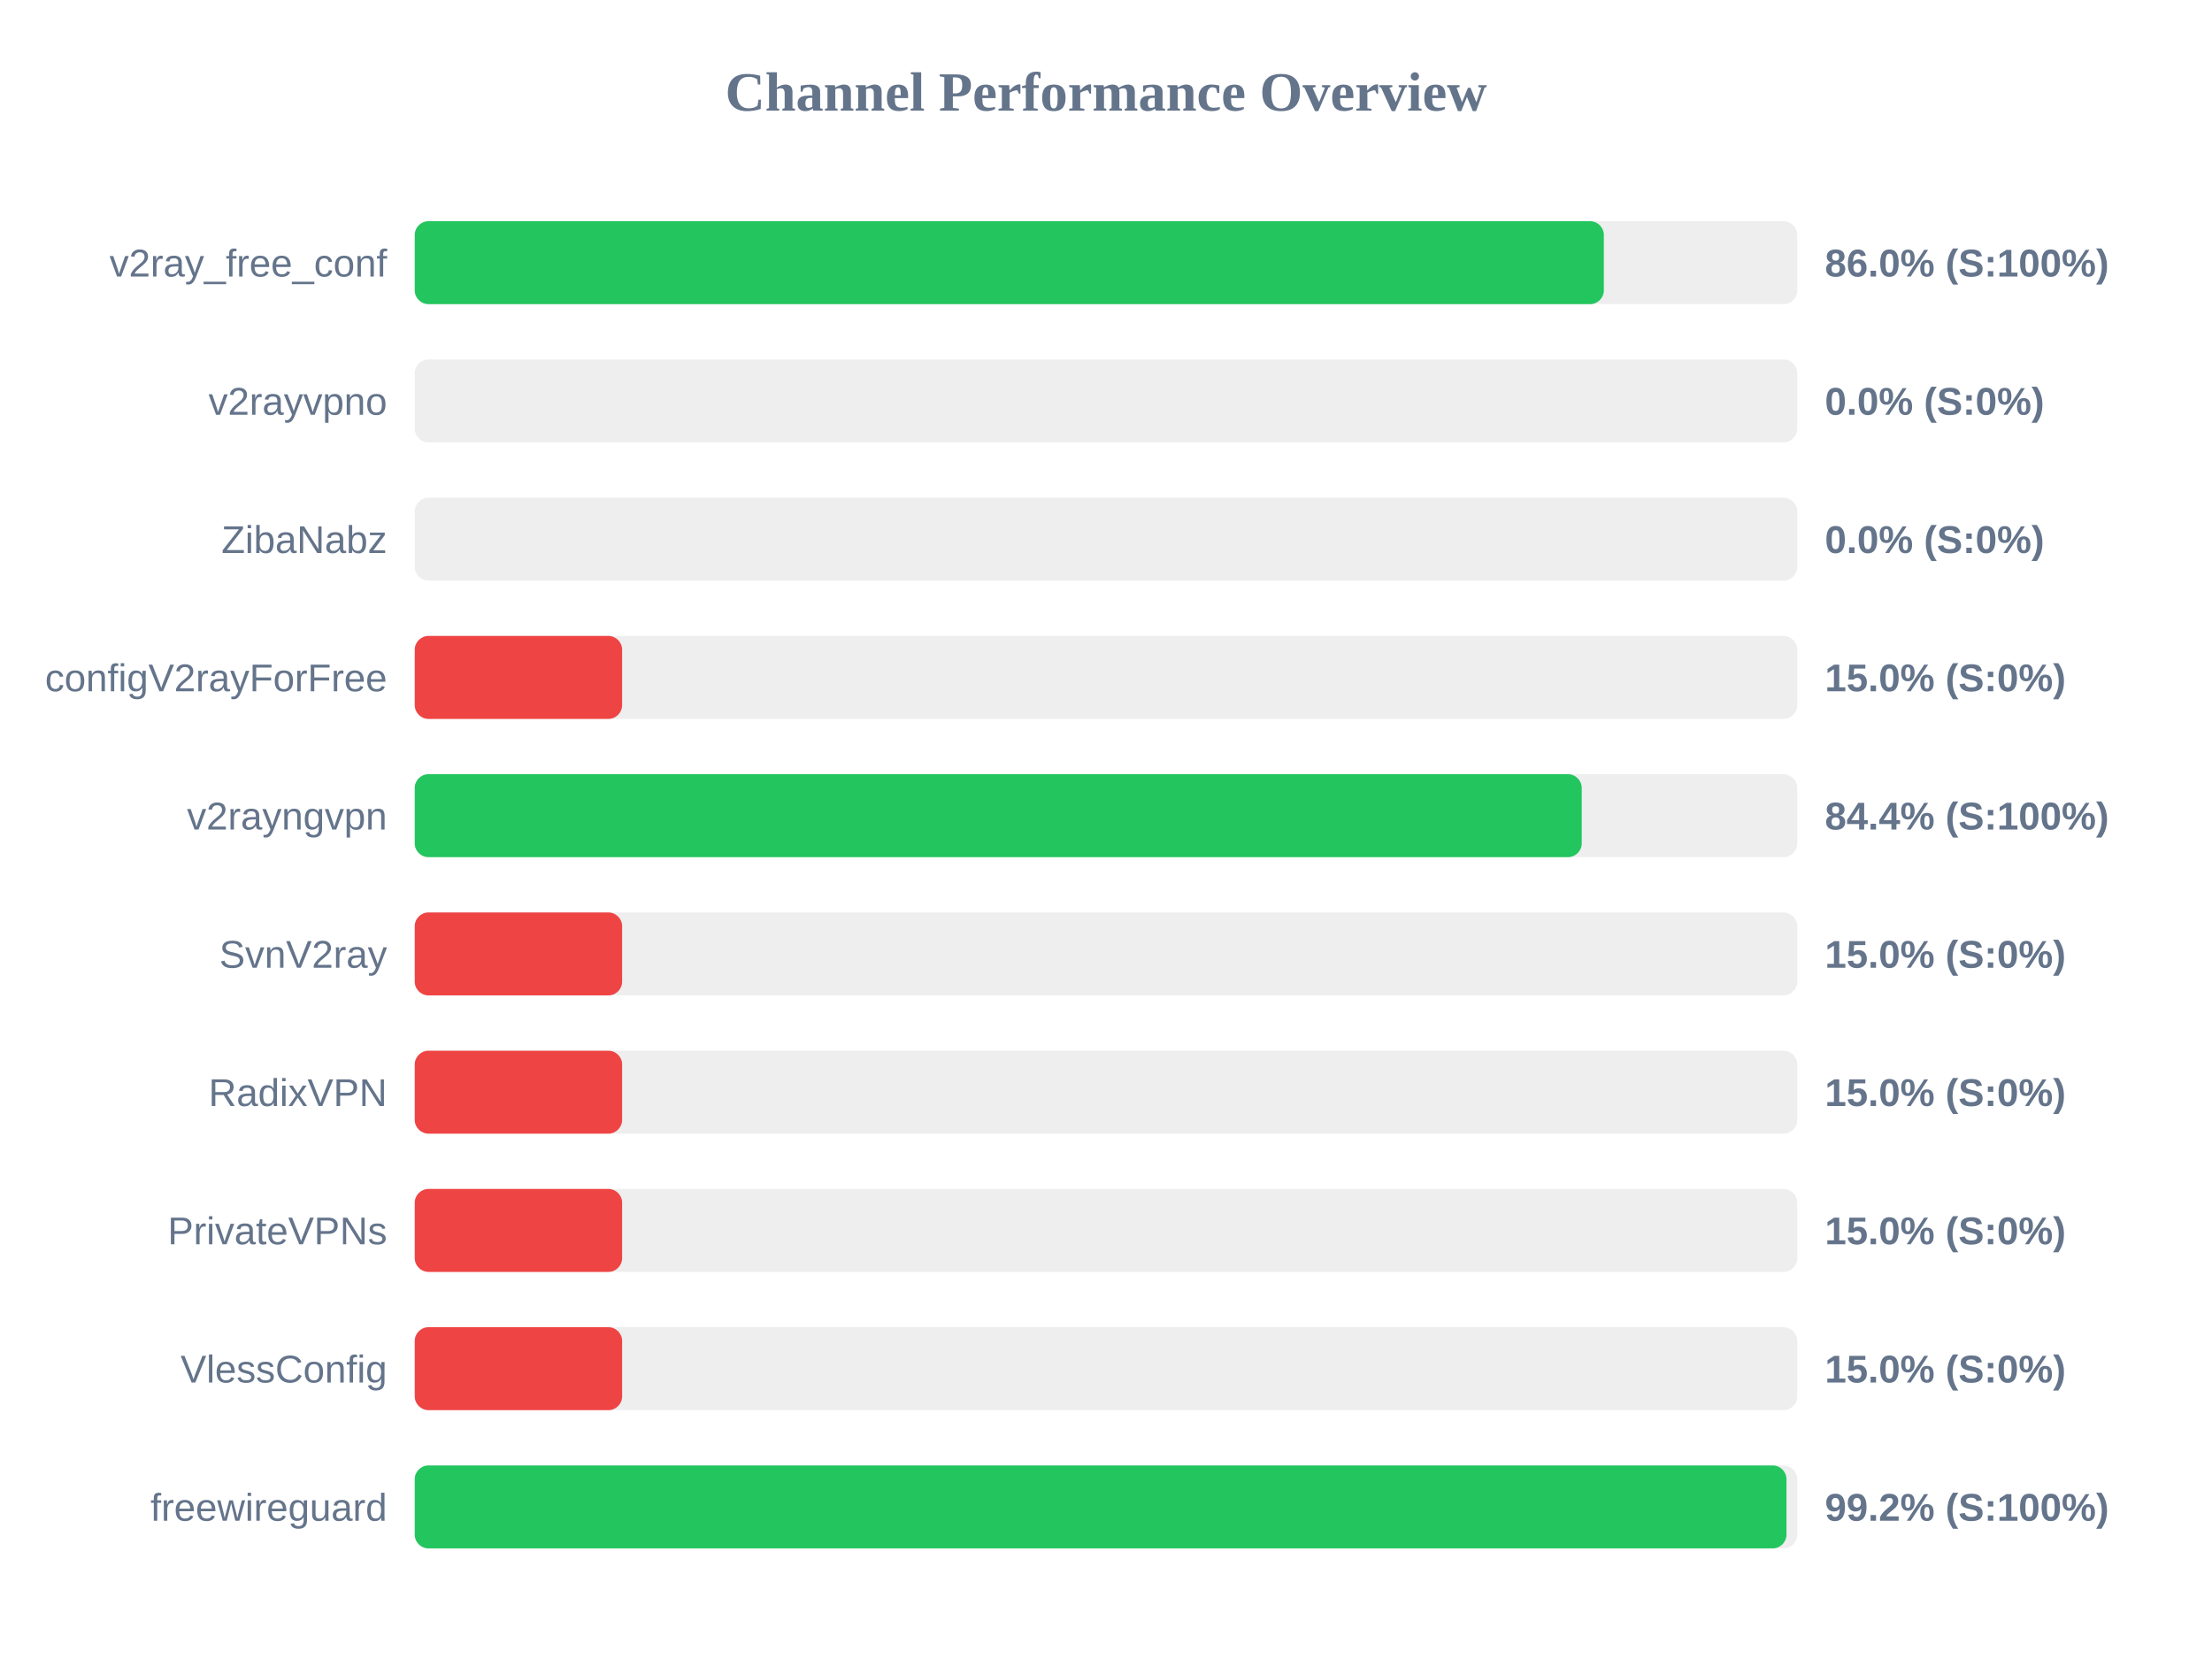
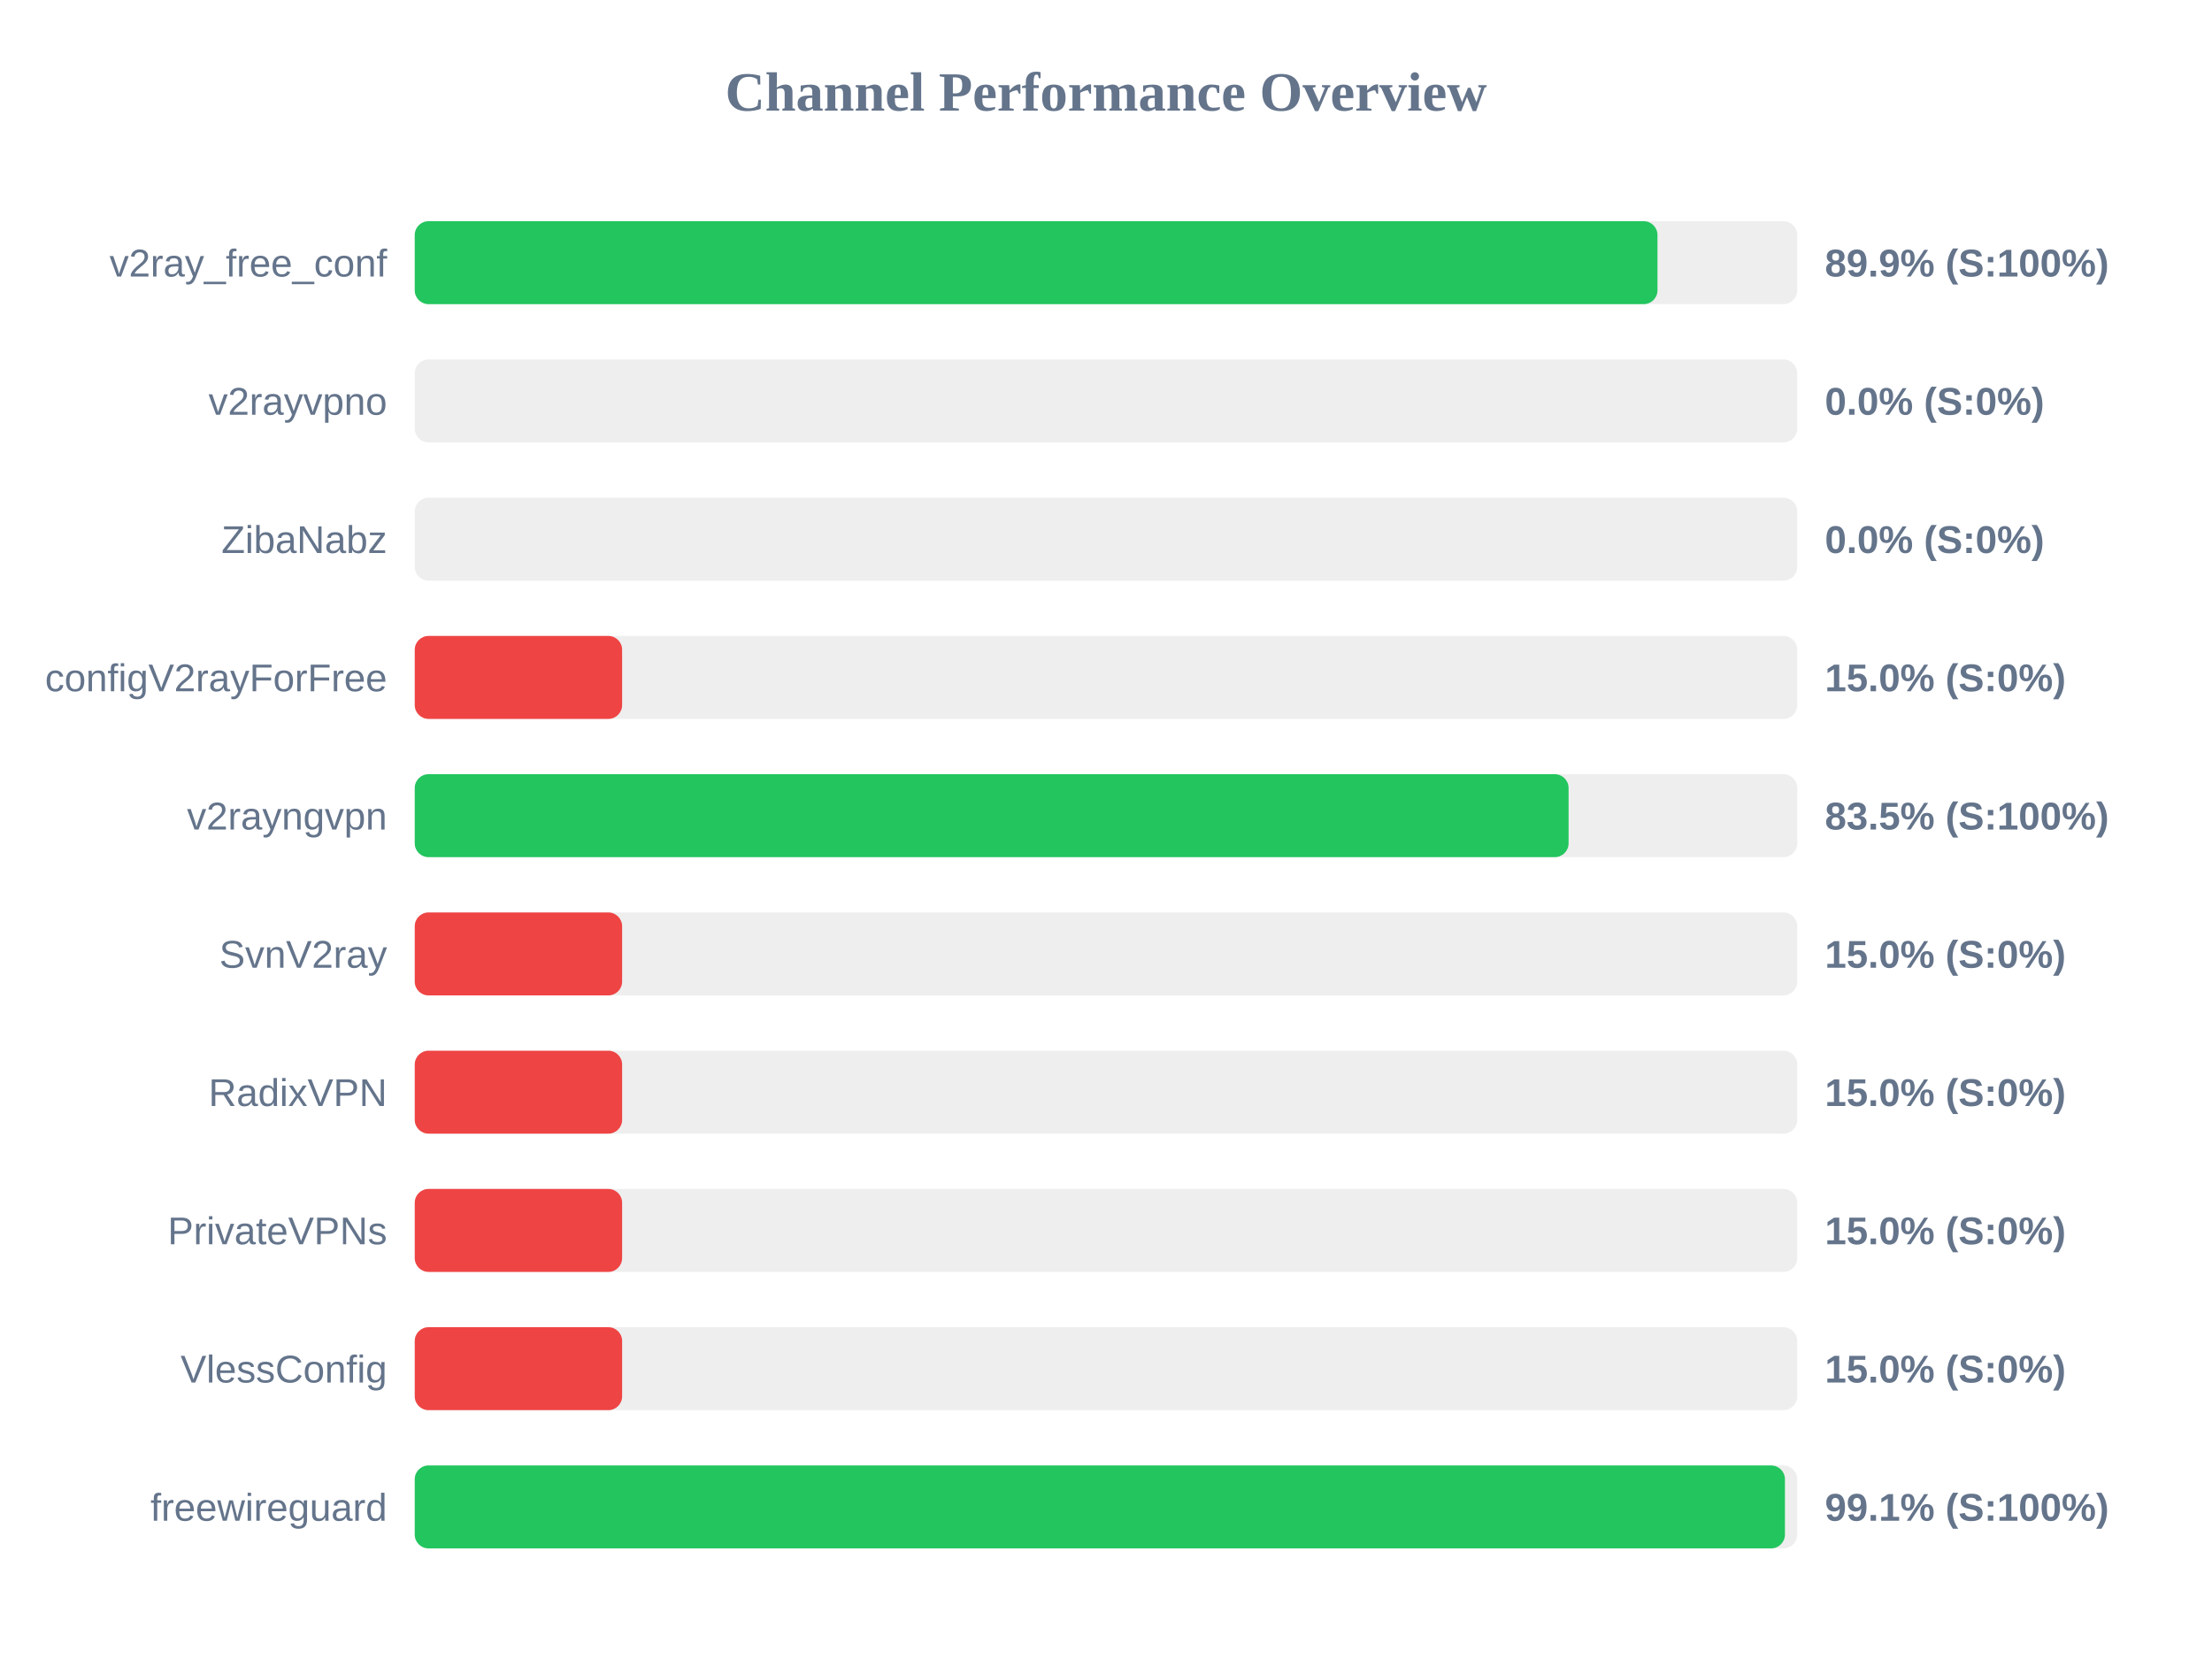
<svg xmlns="http://www.w3.org/2000/svg" width="800" height="600" version="1.1">
  <style>
        .row { font: 14px Arial; fill: #64748b; }
        .score { font: bold 14px Arial; fill: #64748b; }
    </style>
  <text x="400" y="40" text-anchor="middle" font-size="20px" font-weight="bold" fill="#64748b">Channel Performance Overview</text>
  <rect x="150" y="80" width="500" height="30" fill="#eee" rx="5" />
-   <rect x="150" y="80" width="430.05" height="30" fill="#22c55e" rx="5" />
+   <rect x="150" y="80" width="449.45" height="30" fill="#22c55e" rx="5" />
  <text x="140" y="100" text-anchor="end" class="row">v2ray_free_conf</text>
-   <text x="660" y="100" text-anchor="start" class="score">86.0% (S:100%)</text>
+   <text x="660" y="100" text-anchor="start" class="score">89.9% (S:100%)</text>
  <rect x="150" y="130" width="500" height="30" fill="#eee" rx="5" />
  <rect x="150" y="130" width="0.0" height="30" fill="#ef4444" rx="5" />
  <text x="140" y="150" text-anchor="end" class="row">v2rayvpno</text>
  <text x="660" y="150" text-anchor="start" class="score">0.0% (S:0%)</text>
  <rect x="150" y="180" width="500" height="30" fill="#eee" rx="5" />
  <rect x="150" y="180" width="0.0" height="30" fill="#ef4444" rx="5" />
  <text x="140" y="200" text-anchor="end" class="row">ZibaNabz</text>
  <text x="660" y="200" text-anchor="start" class="score">0.0% (S:0%)</text>
  <rect x="150" y="230" width="500" height="30" fill="#eee" rx="5" />
  <rect x="150" y="230" width="75.0" height="30" fill="#ef4444" rx="5" />
  <text x="140" y="250" text-anchor="end" class="row">configV2rayForFree</text>
  <text x="660" y="250" text-anchor="start" class="score">15.0% (S:0%)</text>
  <rect x="150" y="280" width="500" height="30" fill="#eee" rx="5" />
-   <rect x="150" y="280" width="422.05" height="30" fill="#22c55e" rx="5" />
+   <rect x="150" y="280" width="417.3" height="30" fill="#22c55e" rx="5" />
  <text x="140" y="300" text-anchor="end" class="row">v2rayngvpn</text>
-   <text x="660" y="300" text-anchor="start" class="score">84.4% (S:100%)</text>
+   <text x="660" y="300" text-anchor="start" class="score">83.5% (S:100%)</text>
  <rect x="150" y="330" width="500" height="30" fill="#eee" rx="5" />
  <rect x="150" y="330" width="75.0" height="30" fill="#ef4444" rx="5" />
  <text x="140" y="350" text-anchor="end" class="row">SvnV2ray</text>
  <text x="660" y="350" text-anchor="start" class="score">15.0% (S:0%)</text>
  <rect x="150" y="380" width="500" height="30" fill="#eee" rx="5" />
  <rect x="150" y="380" width="75.0" height="30" fill="#ef4444" rx="5" />
  <text x="140" y="400" text-anchor="end" class="row">RadixVPN</text>
  <text x="660" y="400" text-anchor="start" class="score">15.0% (S:0%)</text>
  <rect x="150" y="430" width="500" height="30" fill="#eee" rx="5" />
  <rect x="150" y="430" width="75.0" height="30" fill="#ef4444" rx="5" />
  <text x="140" y="450" text-anchor="end" class="row">PrivateVPNs</text>
  <text x="660" y="450" text-anchor="start" class="score">15.0% (S:0%)</text>
  <rect x="150" y="480" width="500" height="30" fill="#eee" rx="5" />
  <rect x="150" y="480" width="75.0" height="30" fill="#ef4444" rx="5" />
  <text x="140" y="500" text-anchor="end" class="row">VlessConfig</text>
  <text x="660" y="500" text-anchor="start" class="score">15.0% (S:0%)</text>
  <rect x="150" y="530" width="500" height="30" fill="#eee" rx="5" />
-   <rect x="150" y="530" width="496.1" height="30" fill="#22c55e" rx="5" />
+   <rect x="150" y="530" width="495.55" height="30" fill="#22c55e" rx="5" />
  <text x="140" y="550" text-anchor="end" class="row">freewireguard</text>
-   <text x="660" y="550" text-anchor="start" class="score">99.2% (S:100%)</text>
+   <text x="660" y="550" text-anchor="start" class="score">99.1% (S:100%)</text>
</svg>
